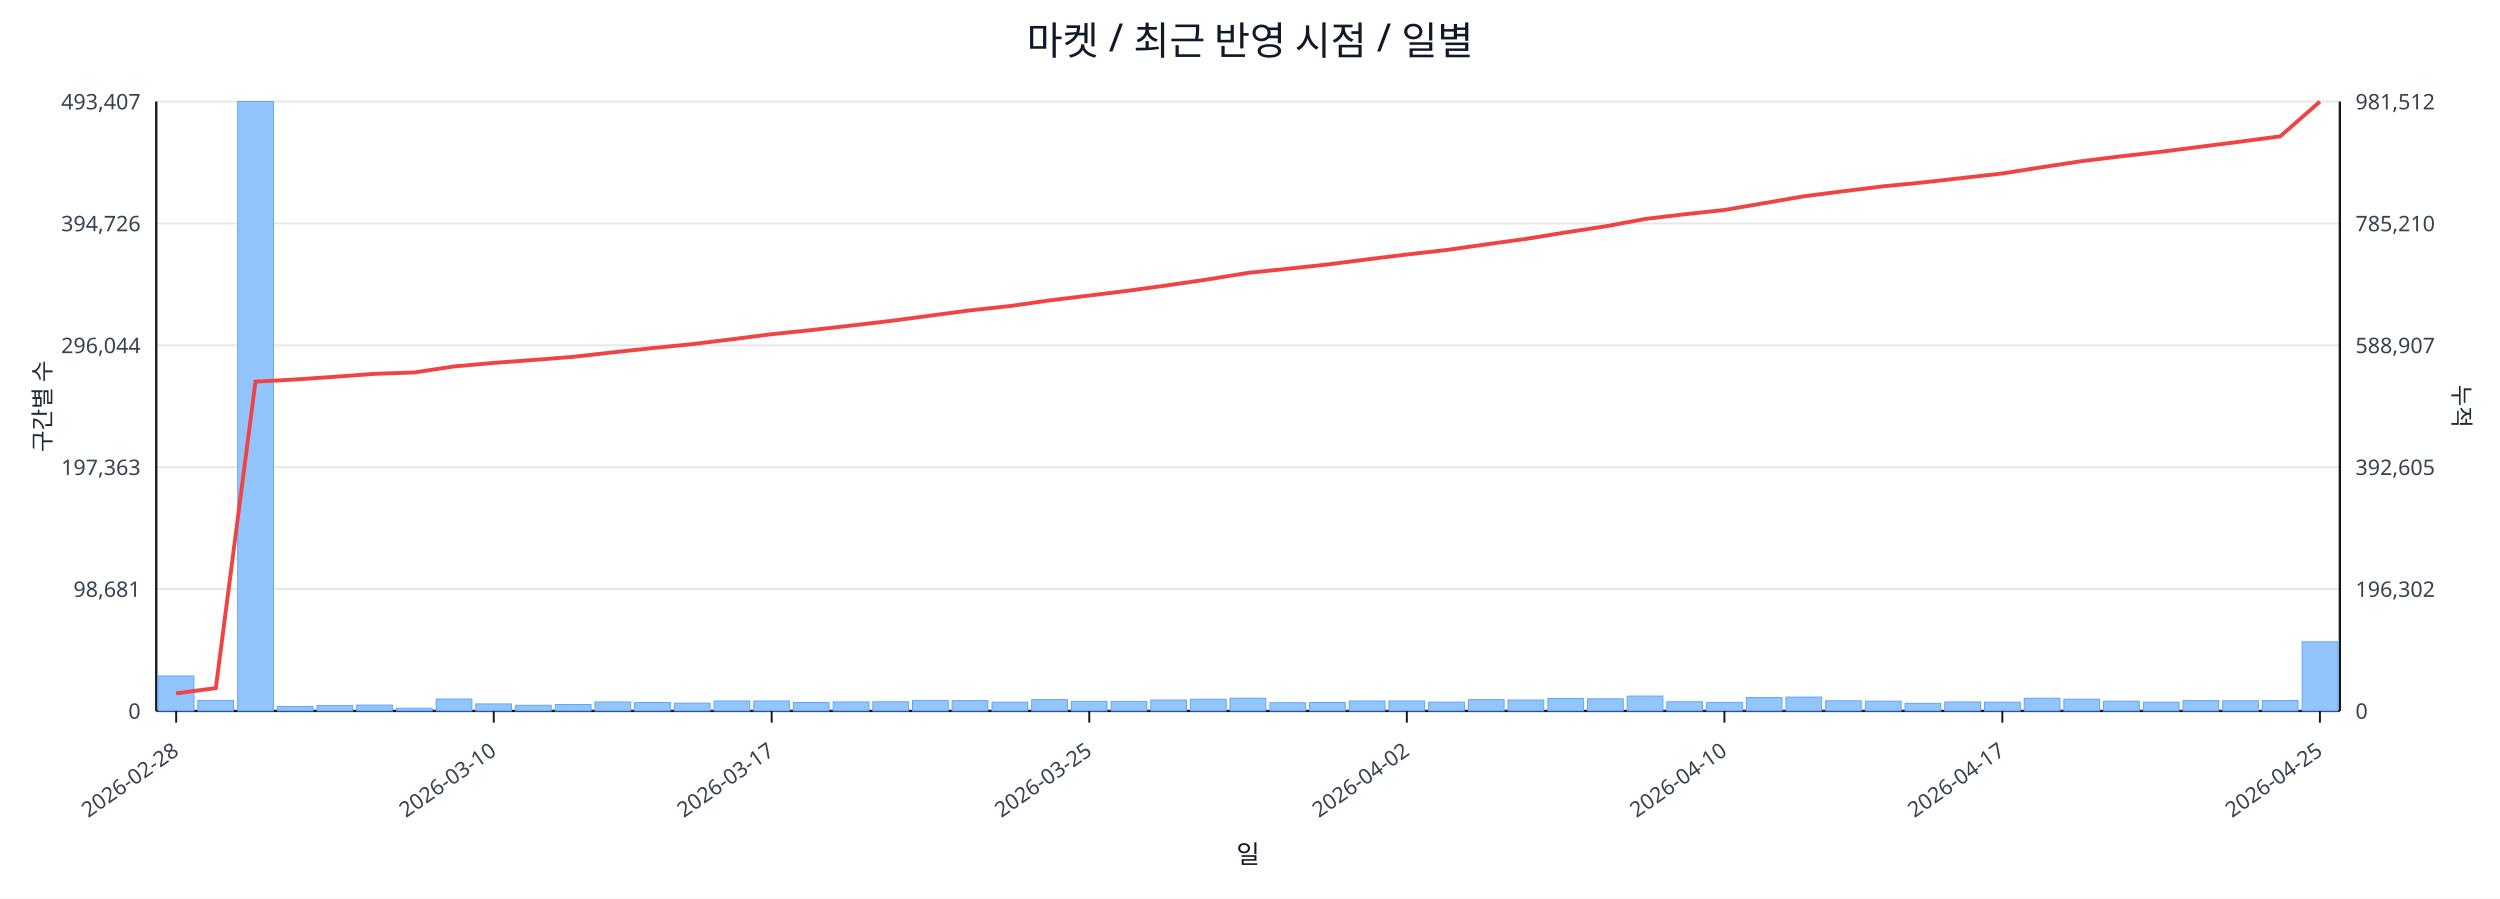
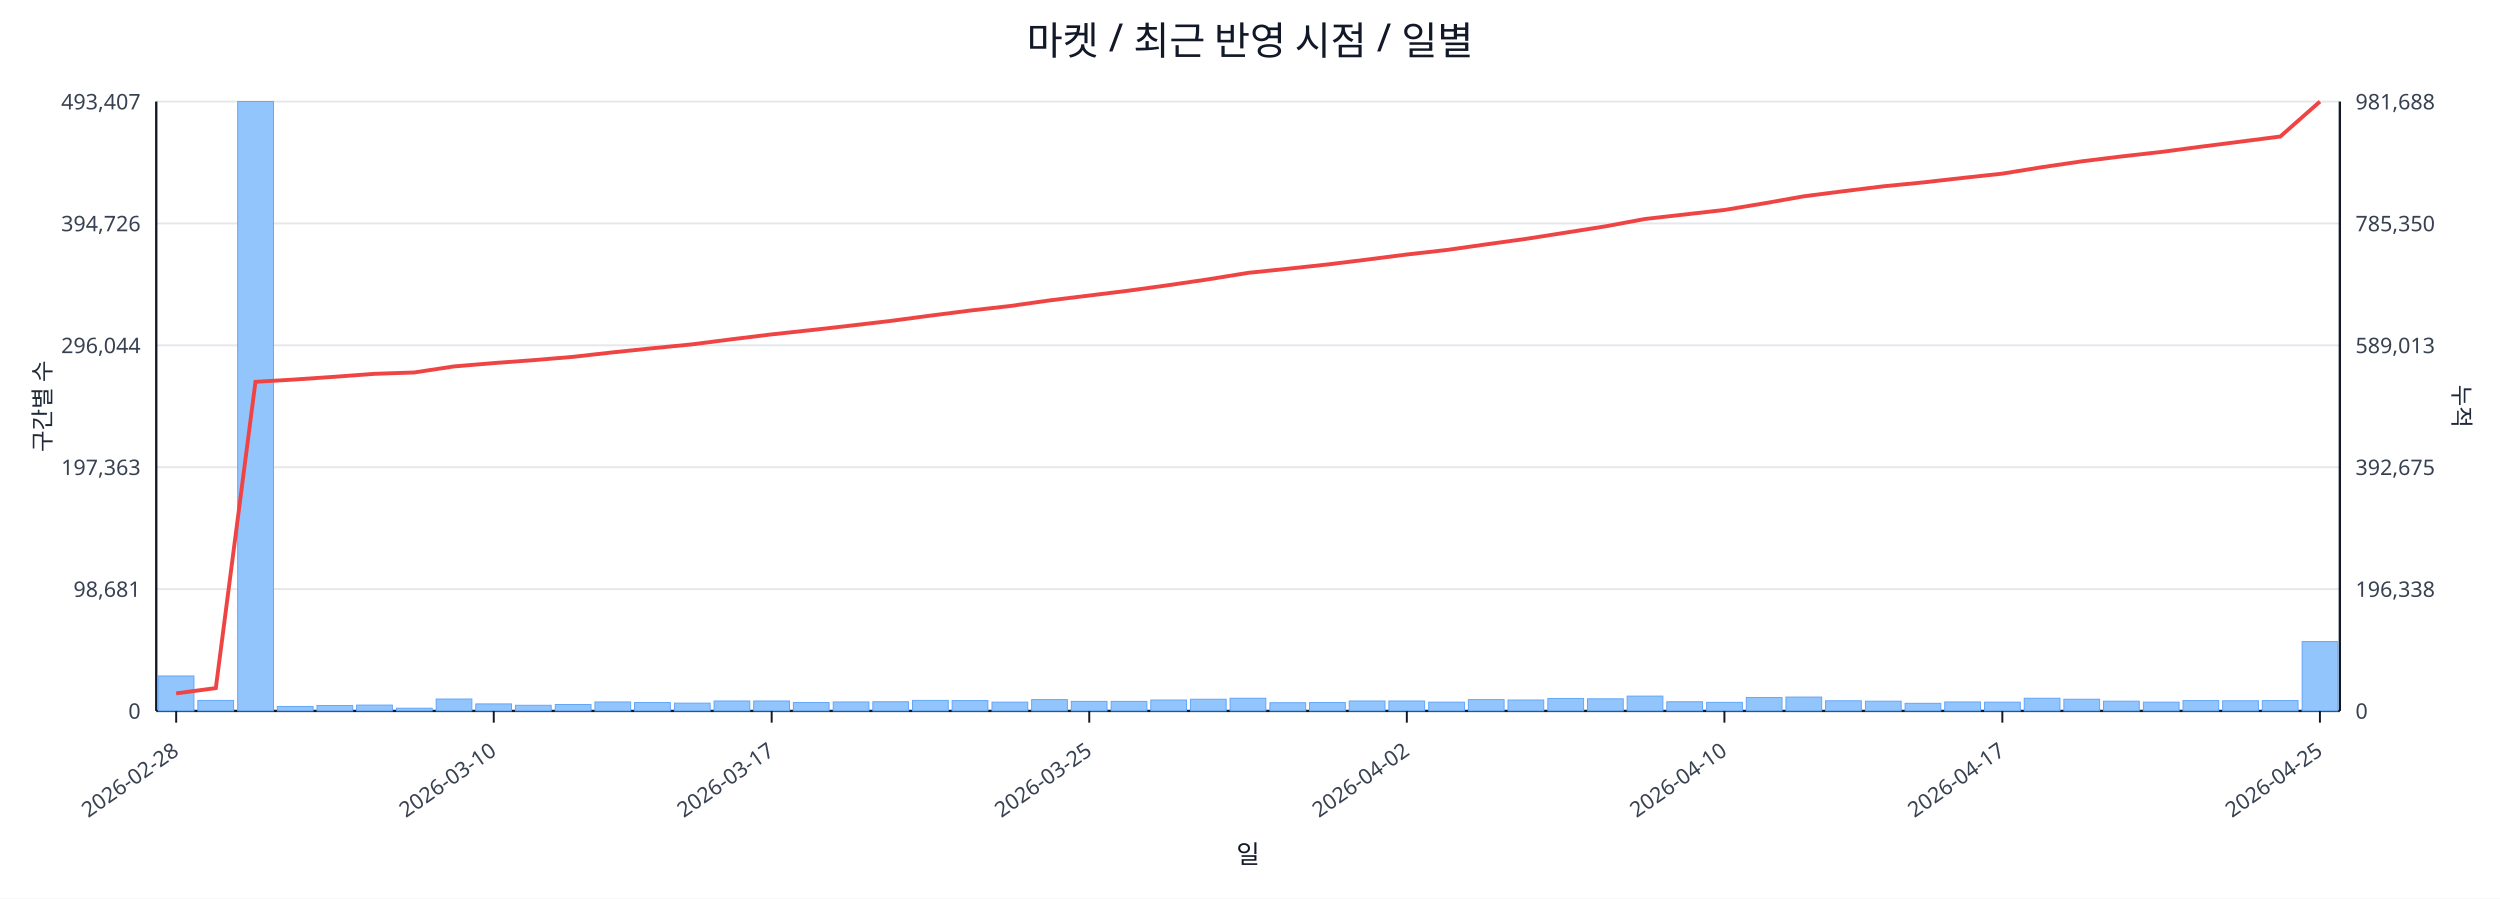
<svg xmlns="http://www.w3.org/2000/svg" width="1280" height="460" viewBox="0 0 1280 460">
  <rect x="0" y="0" width="100%" height="100%" fill="#ffffff" />
  <text x="640.0" y="28" font-size="20" text-anchor="middle" font-family="sans-serif" fill="#111827">마켓 / 최근 반영 시점 / 일별</text>
  <line x1="80.0" y1="52.0" x2="1198.0" y2="52.0" stroke="#e5e7eb" stroke-width="1" />
  <text x="72.0" y="56.0" font-size="11" text-anchor="end" font-family="sans-serif" fill="#374151">493,407</text>
-   <text x="1206.0" y="56.0" font-size="11" text-anchor="start" font-family="sans-serif" fill="#374151">981,512</text>
+   <text x="1206.0" y="56.0" font-size="11" text-anchor="start" font-family="sans-serif" fill="#374151">981,688</text>
  <line x1="80.0" y1="114.4" x2="1198.0" y2="114.4" stroke="#e5e7eb" stroke-width="1" />
  <text x="72.0" y="118.4" font-size="11" text-anchor="end" font-family="sans-serif" fill="#374151">394,726</text>
-   <text x="1206.0" y="118.4" font-size="11" text-anchor="start" font-family="sans-serif" fill="#374151">785,210</text>
+   <text x="1206.0" y="118.4" font-size="11" text-anchor="start" font-family="sans-serif" fill="#374151">785,350</text>
  <line x1="80.0" y1="176.8" x2="1198.0" y2="176.8" stroke="#e5e7eb" stroke-width="1" />
  <text x="72.0" y="180.8" font-size="11" text-anchor="end" font-family="sans-serif" fill="#374151">296,044</text>
-   <text x="1206.0" y="180.8" font-size="11" text-anchor="start" font-family="sans-serif" fill="#374151">588,907</text>
+   <text x="1206.0" y="180.8" font-size="11" text-anchor="start" font-family="sans-serif" fill="#374151">589,013</text>
  <line x1="80.0" y1="239.2" x2="1198.0" y2="239.2" stroke="#e5e7eb" stroke-width="1" />
  <text x="72.0" y="243.2" font-size="11" text-anchor="end" font-family="sans-serif" fill="#374151">197,363</text>
-   <text x="1206.0" y="243.2" font-size="11" text-anchor="start" font-family="sans-serif" fill="#374151">392,605</text>
+   <text x="1206.0" y="243.2" font-size="11" text-anchor="start" font-family="sans-serif" fill="#374151">392,675</text>
  <line x1="80.0" y1="301.6" x2="1198.0" y2="301.6" stroke="#e5e7eb" stroke-width="1" />
  <text x="72.0" y="305.6" font-size="11" text-anchor="end" font-family="sans-serif" fill="#374151">98,681</text>
-   <text x="1206.0" y="305.6" font-size="11" text-anchor="start" font-family="sans-serif" fill="#374151">196,302</text>
+   <text x="1206.0" y="305.6" font-size="11" text-anchor="start" font-family="sans-serif" fill="#374151">196,338</text>
  <line x1="80.0" y1="364.0" x2="1198.0" y2="364.0" stroke="#e5e7eb" stroke-width="1" />
  <text x="72.0" y="368.0" font-size="11" text-anchor="end" font-family="sans-serif" fill="#374151">0</text>
  <text x="1206.0" y="368.0" font-size="11" text-anchor="start" font-family="sans-serif" fill="#374151">0</text>
  <line x1="80.0" y1="364.0" x2="1198.0" y2="364.0" stroke="#111827" stroke-width="1.2" />
  <line x1="80.0" y1="52.0" x2="80.0" y2="364.0" stroke="#111827" stroke-width="1.2" />
  <line x1="1198.0" y1="52.0" x2="1198.0" y2="364.0" stroke="#111827" stroke-width="1.2" />
  <rect x="81.0" y="346.1" width="18.3" height="17.9" fill="#93c5fd" stroke="#60a5fa" stroke-width="0.5" />
  <rect x="101.3" y="358.6" width="18.3" height="5.4" fill="#93c5fd" stroke="#60a5fa" stroke-width="0.5" />
  <rect x="121.7" y="52.0" width="18.3" height="312.0" fill="#93c5fd" stroke="#60a5fa" stroke-width="0.5" />
  <rect x="142.0" y="361.7" width="18.3" height="2.3" fill="#93c5fd" stroke="#60a5fa" stroke-width="0.5" />
  <rect x="162.3" y="361.2" width="18.3" height="2.8" fill="#93c5fd" stroke="#60a5fa" stroke-width="0.5" />
  <rect x="182.6" y="361.0" width="18.3" height="3.0" fill="#93c5fd" stroke="#60a5fa" stroke-width="0.5" />
  <rect x="203.0" y="362.6" width="18.3" height="1.4" fill="#93c5fd" stroke="#60a5fa" stroke-width="0.5" />
  <rect x="223.3" y="357.9" width="18.3" height="6.1" fill="#93c5fd" stroke="#60a5fa" stroke-width="0.5" />
  <rect x="243.6" y="360.4" width="18.3" height="3.6" fill="#93c5fd" stroke="#60a5fa" stroke-width="0.5" />
  <rect x="263.9" y="361.1" width="18.3" height="2.9" fill="#93c5fd" stroke="#60a5fa" stroke-width="0.5" />
  <rect x="284.3" y="360.7" width="18.3" height="3.3" fill="#93c5fd" stroke="#60a5fa" stroke-width="0.5" />
  <rect x="304.6" y="359.4" width="18.3" height="4.6" fill="#93c5fd" stroke="#60a5fa" stroke-width="0.5" />
  <rect x="324.9" y="359.7" width="18.3" height="4.3" fill="#93c5fd" stroke="#60a5fa" stroke-width="0.5" />
  <rect x="345.3" y="360.0" width="18.3" height="4.0" fill="#93c5fd" stroke="#60a5fa" stroke-width="0.5" />
  <rect x="365.6" y="358.9" width="18.3" height="5.1" fill="#93c5fd" stroke="#60a5fa" stroke-width="0.5" />
  <rect x="385.9" y="358.9" width="18.3" height="5.1" fill="#93c5fd" stroke="#60a5fa" stroke-width="0.5" />
  <rect x="406.2" y="359.7" width="18.3" height="4.3" fill="#93c5fd" stroke="#60a5fa" stroke-width="0.5" />
  <rect x="426.6" y="359.4" width="18.3" height="4.6" fill="#93c5fd" stroke="#60a5fa" stroke-width="0.5" />
  <rect x="446.9" y="359.3" width="18.3" height="4.7" fill="#93c5fd" stroke="#60a5fa" stroke-width="0.5" />
  <rect x="467.2" y="358.6" width="18.3" height="5.4" fill="#93c5fd" stroke="#60a5fa" stroke-width="0.5" />
  <rect x="487.5" y="358.7" width="18.3" height="5.3" fill="#93c5fd" stroke="#60a5fa" stroke-width="0.5" />
  <rect x="507.9" y="359.5" width="18.3" height="4.5" fill="#93c5fd" stroke="#60a5fa" stroke-width="0.5" />
  <rect x="528.2" y="358.2" width="18.3" height="5.8" fill="#93c5fd" stroke="#60a5fa" stroke-width="0.5" />
  <rect x="548.5" y="359.1" width="18.3" height="4.9" fill="#93c5fd" stroke="#60a5fa" stroke-width="0.5" />
  <rect x="568.9" y="359.1" width="18.3" height="4.9" fill="#93c5fd" stroke="#60a5fa" stroke-width="0.5" />
  <rect x="589.2" y="358.4" width="18.3" height="5.6" fill="#93c5fd" stroke="#60a5fa" stroke-width="0.5" />
  <rect x="609.5" y="358.0" width="18.3" height="6.0" fill="#93c5fd" stroke="#60a5fa" stroke-width="0.5" />
  <rect x="629.8" y="357.5" width="18.3" height="6.5" fill="#93c5fd" stroke="#60a5fa" stroke-width="0.5" />
  <rect x="650.2" y="359.8" width="18.3" height="4.2" fill="#93c5fd" stroke="#60a5fa" stroke-width="0.5" />
  <rect x="670.5" y="359.7" width="18.3" height="4.3" fill="#93c5fd" stroke="#60a5fa" stroke-width="0.5" />
  <rect x="690.8" y="358.9" width="18.3" height="5.1" fill="#93c5fd" stroke="#60a5fa" stroke-width="0.5" />
  <rect x="711.1" y="358.9" width="18.3" height="5.1" fill="#93c5fd" stroke="#60a5fa" stroke-width="0.5" />
  <rect x="731.5" y="359.5" width="18.3" height="4.5" fill="#93c5fd" stroke="#60a5fa" stroke-width="0.5" />
  <rect x="751.8" y="358.2" width="18.3" height="5.8" fill="#93c5fd" stroke="#60a5fa" stroke-width="0.5" />
  <rect x="772.1" y="358.4" width="18.3" height="5.6" fill="#93c5fd" stroke="#60a5fa" stroke-width="0.5" />
  <rect x="792.5" y="357.6" width="18.3" height="6.4" fill="#93c5fd" stroke="#60a5fa" stroke-width="0.5" />
  <rect x="812.8" y="357.8" width="18.3" height="6.2" fill="#93c5fd" stroke="#60a5fa" stroke-width="0.5" />
  <rect x="833.1" y="356.4" width="18.3" height="7.6" fill="#93c5fd" stroke="#60a5fa" stroke-width="0.5" />
  <rect x="853.4" y="359.3" width="18.3" height="4.7" fill="#93c5fd" stroke="#60a5fa" stroke-width="0.5" />
  <rect x="873.8" y="359.6" width="18.3" height="4.4" fill="#93c5fd" stroke="#60a5fa" stroke-width="0.5" />
  <rect x="894.1" y="357.1" width="18.3" height="6.9" fill="#93c5fd" stroke="#60a5fa" stroke-width="0.5" />
  <rect x="914.4" y="356.9" width="18.3" height="7.1" fill="#93c5fd" stroke="#60a5fa" stroke-width="0.5" />
  <rect x="934.7" y="358.8" width="18.3" height="5.2" fill="#93c5fd" stroke="#60a5fa" stroke-width="0.5" />
  <rect x="955.1" y="359.0" width="18.3" height="5.0" fill="#93c5fd" stroke="#60a5fa" stroke-width="0.5" />
  <rect x="975.4" y="360.1" width="18.3" height="3.9" fill="#93c5fd" stroke="#60a5fa" stroke-width="0.5" />
  <rect x="995.7" y="359.4" width="18.3" height="4.6" fill="#93c5fd" stroke="#60a5fa" stroke-width="0.5" />
  <rect x="1016.1" y="359.5" width="18.3" height="4.5" fill="#93c5fd" stroke="#60a5fa" stroke-width="0.5" />
  <rect x="1036.4" y="357.5" width="18.3" height="6.5" fill="#93c5fd" stroke="#60a5fa" stroke-width="0.5" />
  <rect x="1056.7" y="358.0" width="18.3" height="6.0" fill="#93c5fd" stroke="#60a5fa" stroke-width="0.5" />
  <rect x="1077.0" y="359.0" width="18.3" height="5.0" fill="#93c5fd" stroke="#60a5fa" stroke-width="0.5" />
  <rect x="1097.4" y="359.5" width="18.3" height="4.5" fill="#93c5fd" stroke="#60a5fa" stroke-width="0.5" />
  <rect x="1117.7" y="358.7" width="18.3" height="5.3" fill="#93c5fd" stroke="#60a5fa" stroke-width="0.5" />
  <rect x="1138.0" y="358.8" width="18.3" height="5.2" fill="#93c5fd" stroke="#60a5fa" stroke-width="0.5" />
  <rect x="1158.3" y="358.7" width="18.3" height="5.3" fill="#93c5fd" stroke="#60a5fa" stroke-width="0.5" />
-   <rect x="1178.7" y="328.6" width="18.3" height="35.4" fill="#93c5fd" stroke="#60a5fa" stroke-width="0.5" />
-   <polyline fill="none" stroke="#ef4444" stroke-width="2" points="90.2,355.0 110.5,352.3 130.8,195.4 151.1,194.3 171.5,192.9 191.8,191.4 212.1,190.7 232.5,187.6 252.8,185.8 273.1,184.3 293.4,182.7 313.8,180.4 334.1,178.2 354.4,176.2 374.7,173.7 395.1,171.1 415.4,169.0 435.7,166.7 456.1,164.3 476.4,161.6 496.7,158.9 517.0,156.7 537.4,153.8 557.7,151.3 578.0,148.8 598.3,146.0 618.7,143.0 639.0,139.7 659.3,137.6 679.7,135.4 700.0,132.8 720.3,130.3 740.6,128.0 761.0,125.1 781.3,122.3 801.6,119.0 821.9,115.9 842.3,112.1 862.6,109.7 882.9,107.5 903.3,104.0 923.6,100.5 943.9,97.9 964.2,95.4 984.6,93.4 1004.9,91.1 1025.2,88.8 1045.5,85.6 1065.9,82.5 1086.2,80.0 1106.5,77.7 1126.9,75.1 1147.2,72.5 1167.5,69.8 1187.8,52.0" />
+   <rect x="1178.7" y="328.5" width="18.3" height="35.5" fill="#93c5fd" stroke="#60a5fa" stroke-width="0.5" />
+   <polyline fill="none" stroke="#ef4444" stroke-width="2" points="90.2,355.0 110.5,352.3 130.8,195.5 151.1,194.3 171.5,192.9 191.8,191.4 212.1,190.7 232.5,187.6 252.8,185.9 273.1,184.4 293.4,182.7 313.8,180.4 334.1,178.3 354.4,176.3 374.7,173.7 395.1,171.2 415.4,169.0 435.7,166.7 456.1,164.3 476.4,161.6 496.7,159.0 517.0,156.7 537.4,153.8 557.7,151.3 578.0,148.8 598.3,146.0 618.7,143.0 639.0,139.7 659.3,137.6 679.7,135.4 700.0,132.9 720.3,130.3 740.6,128.0 761.0,125.1 781.3,122.3 801.6,119.1 821.9,115.9 842.3,112.1 862.6,109.8 882.9,107.5 903.3,104.1 923.6,100.5 943.9,97.9 964.2,95.4 984.6,93.4 1004.9,91.1 1025.2,88.9 1045.5,85.6 1065.9,82.6 1086.2,80.1 1106.5,77.8 1126.9,75.1 1147.2,72.5 1167.5,69.9 1187.8,52.0" />
  <line x1="90.2" y1="364.0" x2="90.2" y2="370.0" stroke="#111827" stroke-width="1" />
  <text x="92.2" y="386.0" font-size="11" text-anchor="end" transform="rotate(-35 92.2 386.0)" font-family="sans-serif" fill="#374151">2026-02-28</text>
  <line x1="252.8" y1="364.0" x2="252.8" y2="370.0" stroke="#111827" stroke-width="1" />
  <text x="254.8" y="386.0" font-size="11" text-anchor="end" transform="rotate(-35 254.8 386.0)" font-family="sans-serif" fill="#374151">2026-03-10</text>
  <line x1="395.1" y1="364.0" x2="395.1" y2="370.0" stroke="#111827" stroke-width="1" />
  <text x="397.1" y="386.0" font-size="11" text-anchor="end" transform="rotate(-35 397.1 386.0)" font-family="sans-serif" fill="#374151">2026-03-17</text>
  <line x1="557.7" y1="364.0" x2="557.7" y2="370.0" stroke="#111827" stroke-width="1" />
  <text x="559.7" y="386.0" font-size="11" text-anchor="end" transform="rotate(-35 559.7 386.0)" font-family="sans-serif" fill="#374151">2026-03-25</text>
  <line x1="720.3" y1="364.0" x2="720.3" y2="370.0" stroke="#111827" stroke-width="1" />
  <text x="722.3" y="386.0" font-size="11" text-anchor="end" transform="rotate(-35 722.3 386.0)" font-family="sans-serif" fill="#374151">2026-04-02</text>
  <line x1="882.9" y1="364.0" x2="882.9" y2="370.0" stroke="#111827" stroke-width="1" />
  <text x="884.9" y="386.0" font-size="11" text-anchor="end" transform="rotate(-35 884.9 386.0)" font-family="sans-serif" fill="#374151">2026-04-10</text>
  <line x1="1025.2" y1="364.0" x2="1025.2" y2="370.0" stroke="#111827" stroke-width="1" />
  <text x="1027.2" y="386.0" font-size="11" text-anchor="end" transform="rotate(-35 1027.2 386.0)" font-family="sans-serif" fill="#374151">2026-04-17</text>
  <line x1="1187.8" y1="364.0" x2="1187.8" y2="370.0" stroke="#111827" stroke-width="1" />
  <text x="1189.8" y="386.0" font-size="11" text-anchor="end" transform="rotate(-35 1189.8 386.0)" font-family="sans-serif" fill="#374151">2026-04-25</text>
  <text x="26" y="208.0" font-size="12" transform="rotate(-90 26 208.0)" text-anchor="middle" font-family="sans-serif" fill="#1f2937">구간별 수</text>
  <text x="1256.0" y="208.0" font-size="12" transform="rotate(90 1256.0 208.0)" text-anchor="middle" font-family="sans-serif" fill="#1f2937">누적</text>
  <text x="639.0" y="442.0" font-size="13" text-anchor="middle" font-family="sans-serif" fill="#111827">일</text>
</svg>
